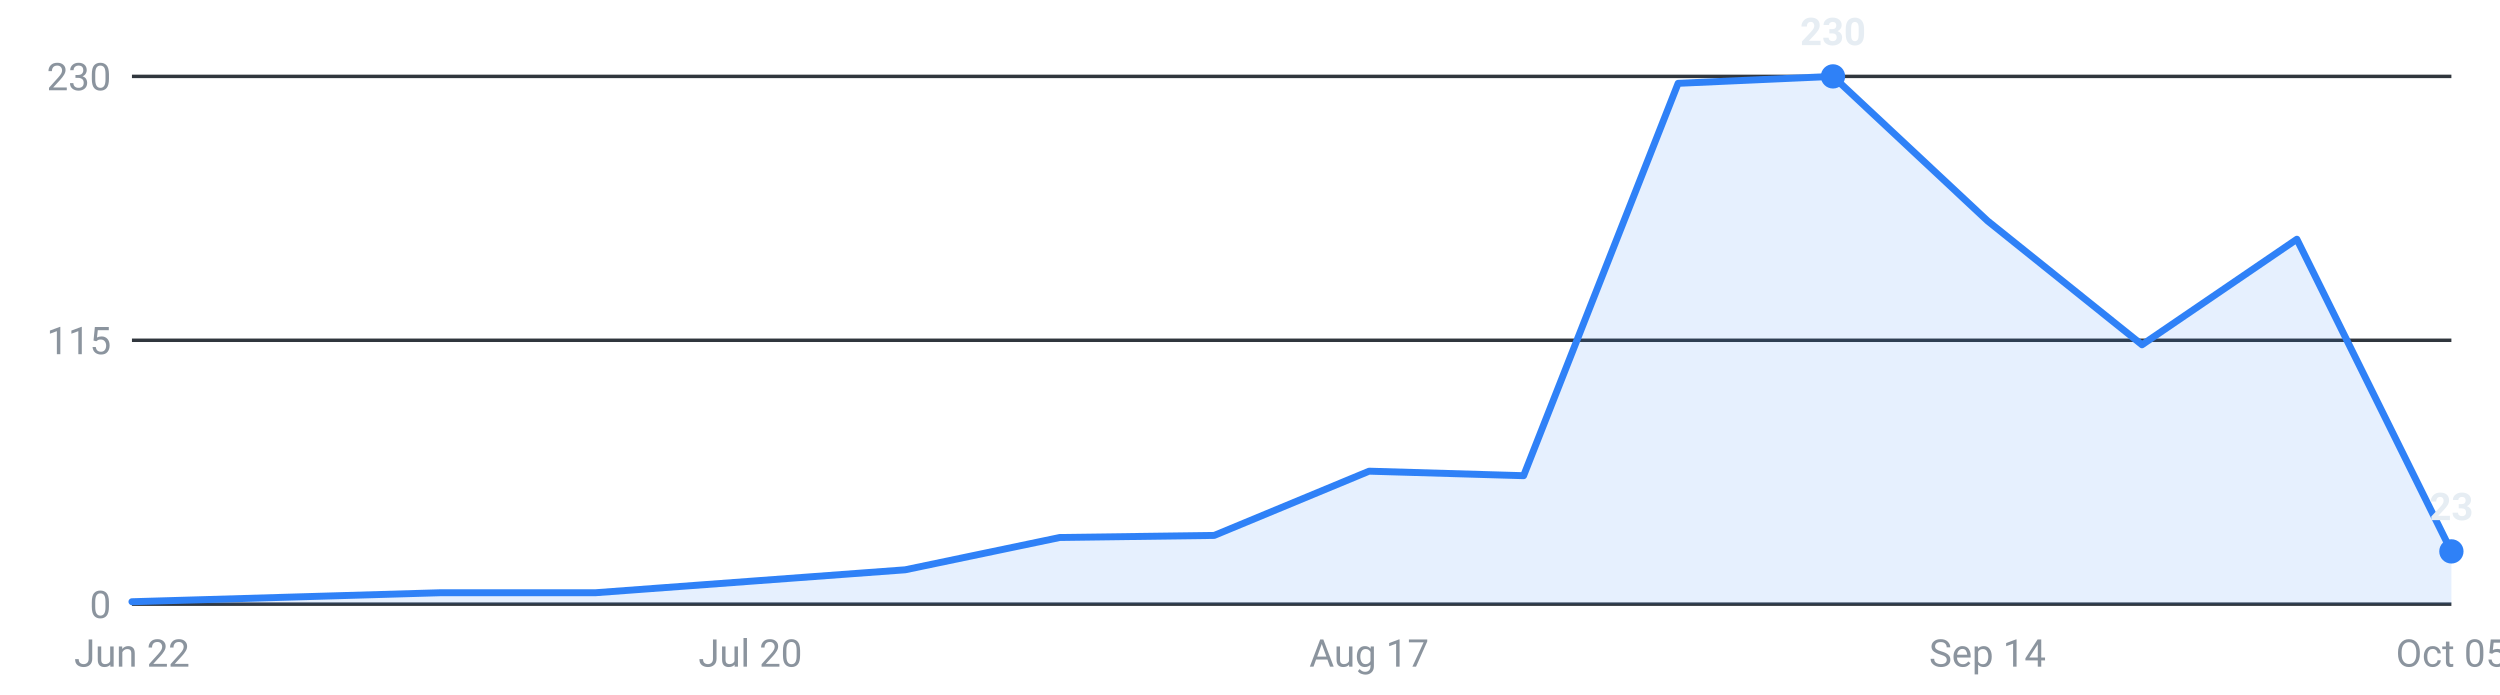
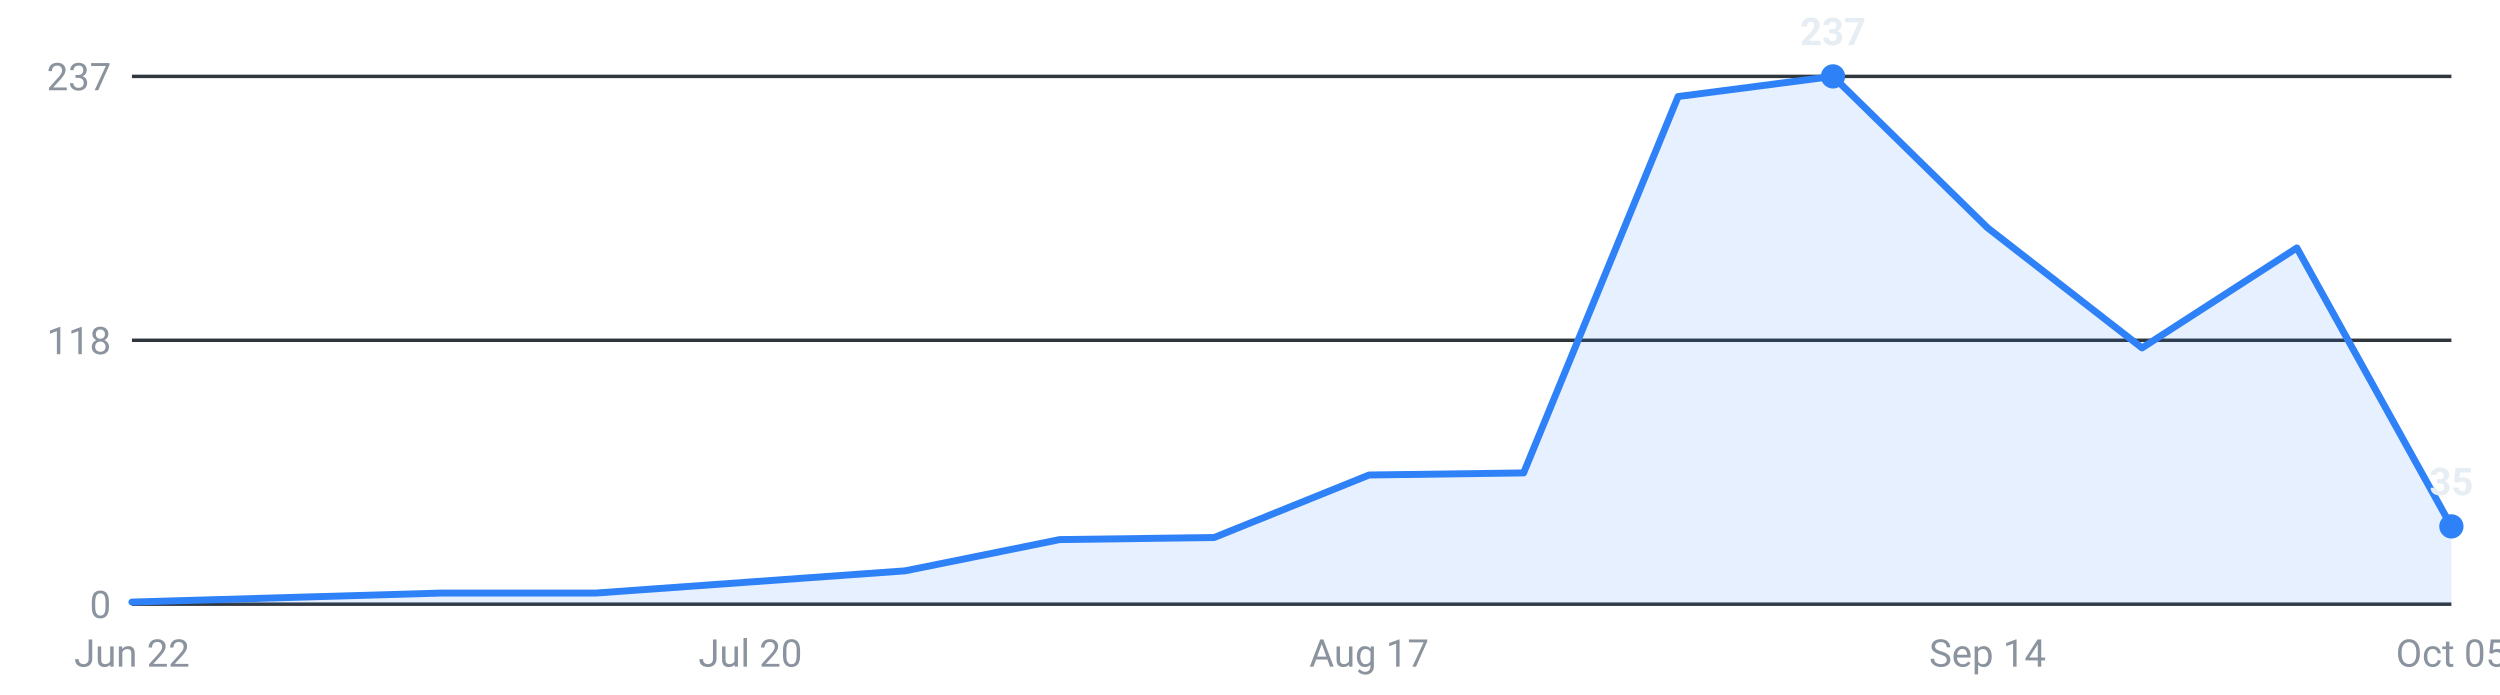
<svg xmlns="http://www.w3.org/2000/svg" viewBox="0 0 720 200" width="720" height="200" role="img" aria-label="Internships posted per week, last 16 weeks">
  <g font-family="-apple-system,Segoe UI,Roboto,sans-serif" font-size="11">
    <line x1="38" y1="174.0" x2="706" y2="174.0" stroke="#30363d" stroke-width="1" />
    <text x="32" y="178.0" text-anchor="end" fill="#8b949e">0</text>
    <line x1="38" y1="98.0" x2="706" y2="98.0" stroke="#30363d" stroke-width="1" />
-     <text x="32" y="102.0" text-anchor="end" fill="#8b949e">115</text>
+     <text x="32" y="102.0" text-anchor="end" fill="#8b949e">118</text>
    <line x1="38" y1="22.0" x2="706" y2="22.0" stroke="#30363d" stroke-width="1" />
-     <text x="32" y="26.0" text-anchor="end" fill="#8b949e">230</text>
-     <path d="M38.0,174 L38.0,173.3 L82.5,172.0 L127.1,170.7 L171.6,170.7 L216.1,167.4 L260.7,164.1 L305.2,154.8 L349.7,154.2 L394.3,135.7 L438.8,137.0 L483.3,24.0 L527.9,22.0 L572.4,63.6 L616.9,99.3 L661.5,68.9 L706.0,158.8 L706.0,174 Z" fill="#2f81f7" fill-opacity="0.12" />
-     <polyline points="38.0,173.3 82.5,172.0 127.1,170.7 171.6,170.7 216.1,167.4 260.7,164.1 305.2,154.8 349.7,154.2 394.3,135.7 438.8,137.0 483.3,24.0 527.9,22.0 572.4,63.6 616.9,99.3 661.5,68.9 706.0,158.8" fill="none" stroke="#2f81f7" stroke-width="2" stroke-linejoin="round" stroke-linecap="round" />
+     <text x="32" y="26.0" text-anchor="end" fill="#8b949e">237</text>
+     <path d="M38.0,174 L38.0,173.4 L82.5,172.1 L127.1,170.8 L171.6,170.8 L216.1,167.6 L260.7,164.4 L305.2,155.4 L349.7,154.8 L394.3,136.8 L438.8,136.2 L483.3,27.8 L527.9,22.0 L572.4,65.6 L616.9,100.2 L661.5,71.4 L706.0,151.6 L706.0,174 Z" fill="#2f81f7" fill-opacity="0.12" />
+     <polyline points="38.0,173.4 82.5,172.1 127.1,170.8 171.6,170.8 216.1,167.6 260.7,164.4 305.2,155.4 349.7,154.8 394.3,136.8 438.8,136.2 483.3,27.8 527.9,22.0 572.4,65.6 616.9,100.2 661.5,71.4 706.0,151.6" fill="none" stroke="#2f81f7" stroke-width="2" stroke-linejoin="round" stroke-linecap="round" />
    <circle cx="527.9" cy="22.0" r="3.5" fill="#2f81f7" />
-     <text x="527.9" y="13.0" text-anchor="middle" fill="#e6edf3" font-weight="600">230</text>
-     <circle cx="706.0" cy="158.8" r="3.5" fill="#2f81f7" />
-     <text x="706.0" y="149.8" text-anchor="middle" fill="#e6edf3" font-weight="600">23</text>
+     <text x="527.9" y="13.0" text-anchor="middle" fill="#e6edf3" font-weight="600">237</text>
+     <circle cx="706.0" cy="151.6" r="3.5" fill="#2f81f7" />
+     <text x="706.0" y="142.6" text-anchor="middle" fill="#e6edf3" font-weight="600">35</text>
    <text x="38.0" y="192" text-anchor="middle" fill="#8b949e">Jun 22</text>
    <text x="216.1" y="192" text-anchor="middle" fill="#8b949e">Jul 20</text>
    <text x="394.3" y="192" text-anchor="middle" fill="#8b949e">Aug 17</text>
    <text x="572.4" y="192" text-anchor="middle" fill="#8b949e">Sep 14</text>
    <text x="706.0" y="192" text-anchor="middle" fill="#8b949e">Oct 05</text>
  </g>
</svg>
